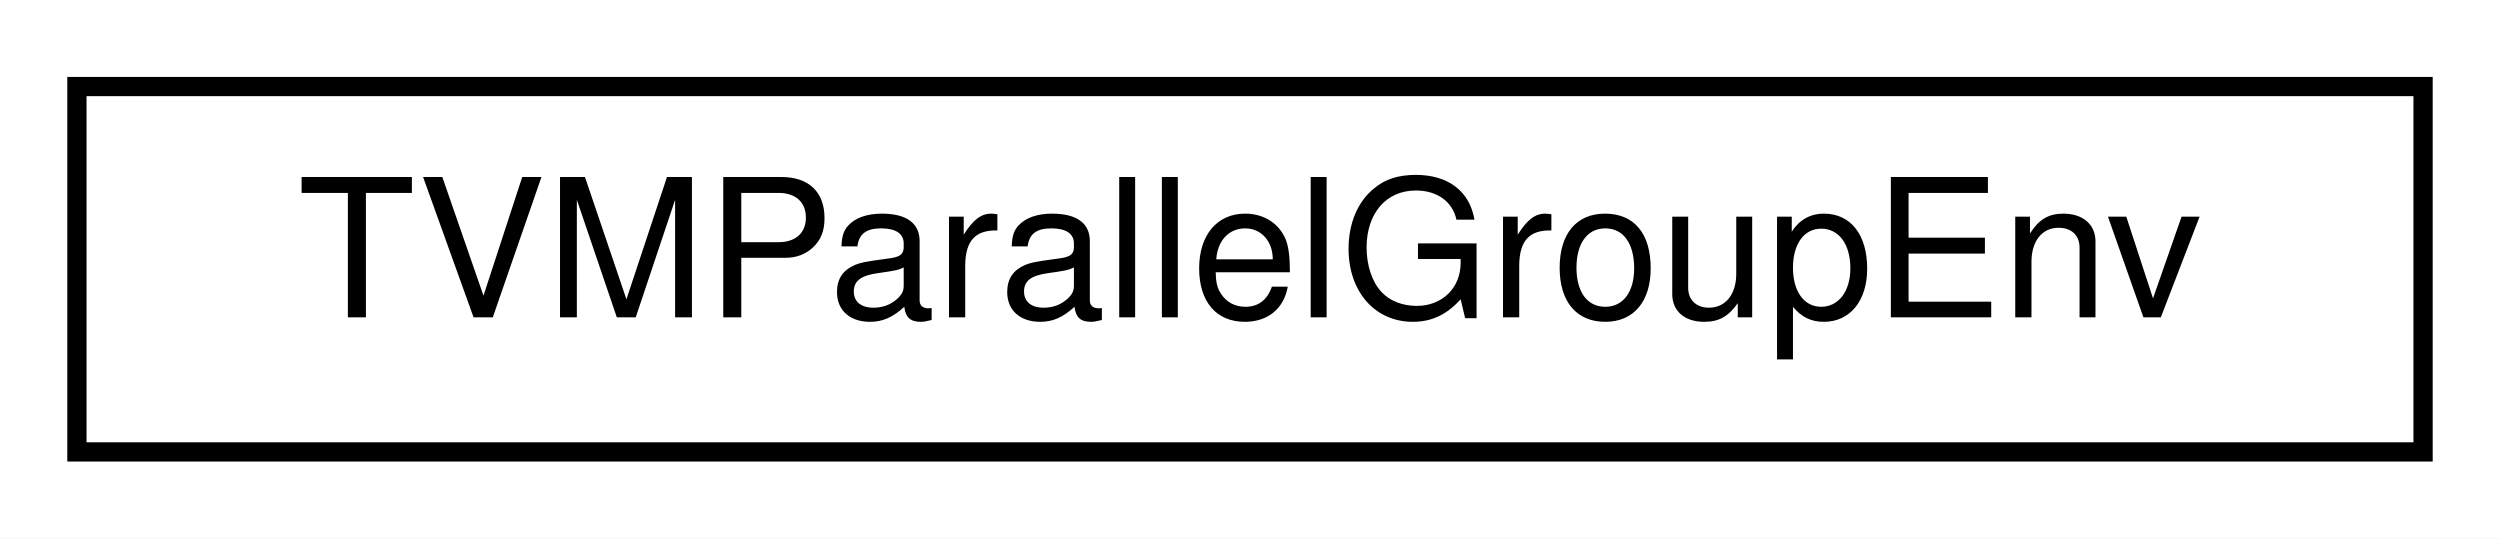
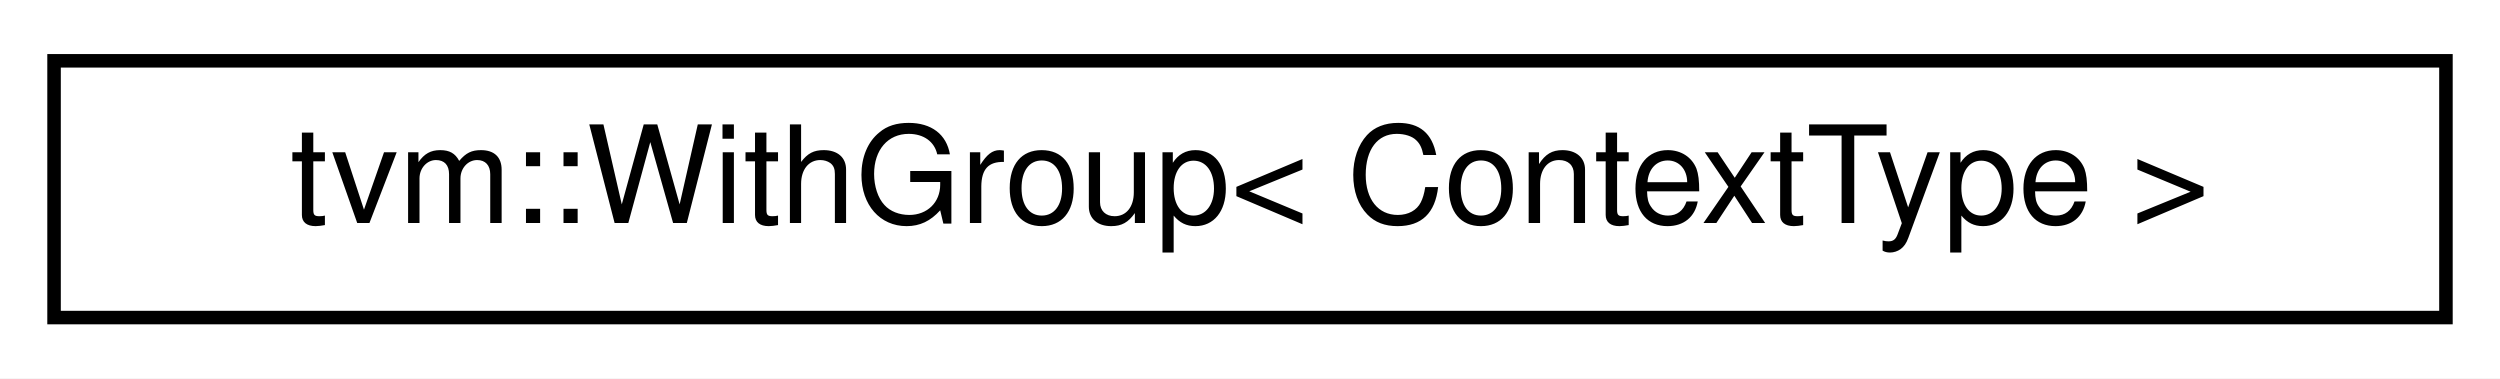
- <svg xmlns="http://www.w3.org/2000/svg" xmlns:xlink="http://www.w3.org/1999/xlink" width="130pt" height="28pt" viewBox="0.00 0.00 130.00 28.00">
+ <svg xmlns="http://www.w3.org/2000/svg" xmlns:xlink="http://www.w3.org/1999/xlink" width="185pt" height="28pt" viewBox="0.00 0.00 185.00 28.00">
  <g id="graph0" class="graph" transform="scale(1 1) rotate(0) translate(4 24)">
-     <polygon fill="white" stroke="transparent" points="-4,4 -4,-24 126,-24 126,4 -4,4" />
+     <polygon fill="white" stroke="transparent" points="-4,4 -4,-24 181,-24 181,4 -4,4" />
    <g id="node1" class="node">
      <g id="a_node1">
-         <a xlink:href="structTVMParallelGroupEnv.html" target="_top" xlink:title="Environment for TVM parallel task.">
-           <polygon fill="white" stroke="black" points="0,-0.5 0,-19.5 122,-19.5 122,-0.5 0,-0.5" />
-           <text text-anchor="middle" x="61" y="-7.5" font-family="Helvetica,sans-Serif" font-size="10.00">TVMParallelGroupEnv</text>
+         <a xlink:href="classtvm_1_1WithGroup.html" target="_top" xlink:title="A group of RAII contexts managed together.">
+           <polygon fill="white" stroke="black" points="0,-0.5 0,-19.5 177,-19.5 177,-0.5 0,-0.5" />
+           <text text-anchor="middle" x="88.5" y="-7.5" font-family="Helvetica,sans-Serif" font-size="10.00">tvm::WithGroup&lt; ContextType &gt;</text>
        </a>
      </g>
    </g>
  </g>
</svg>
